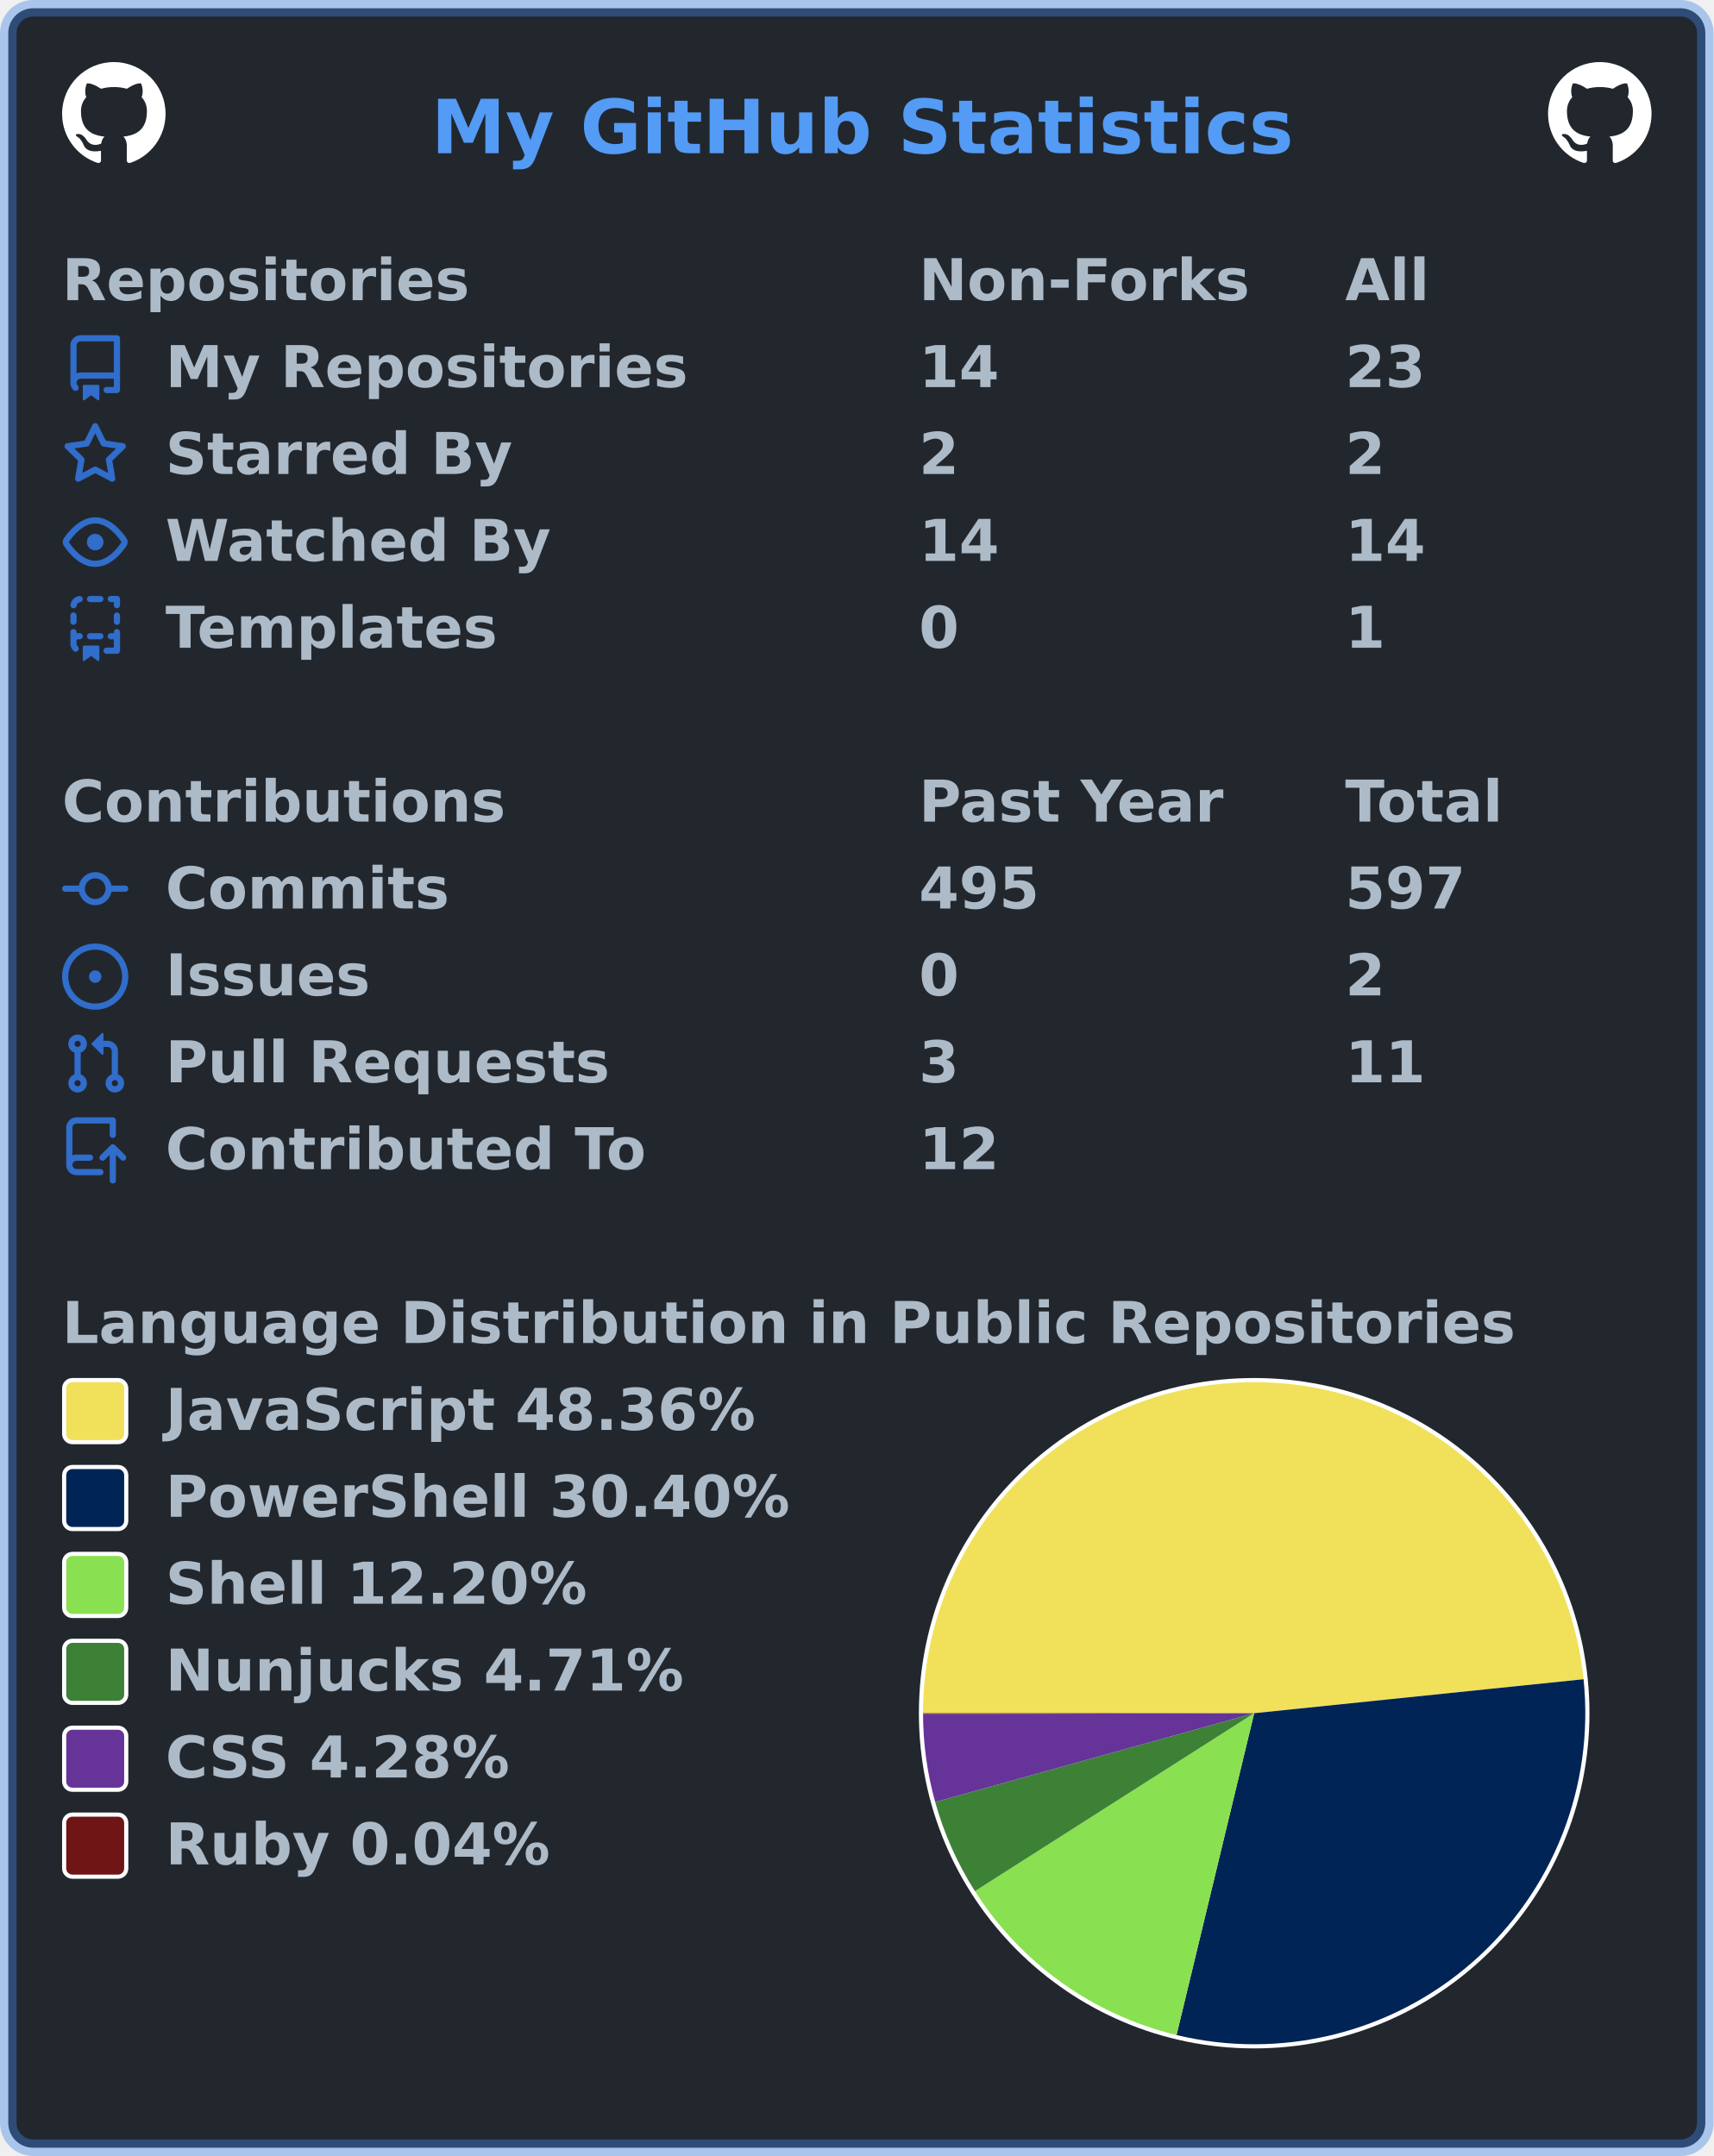
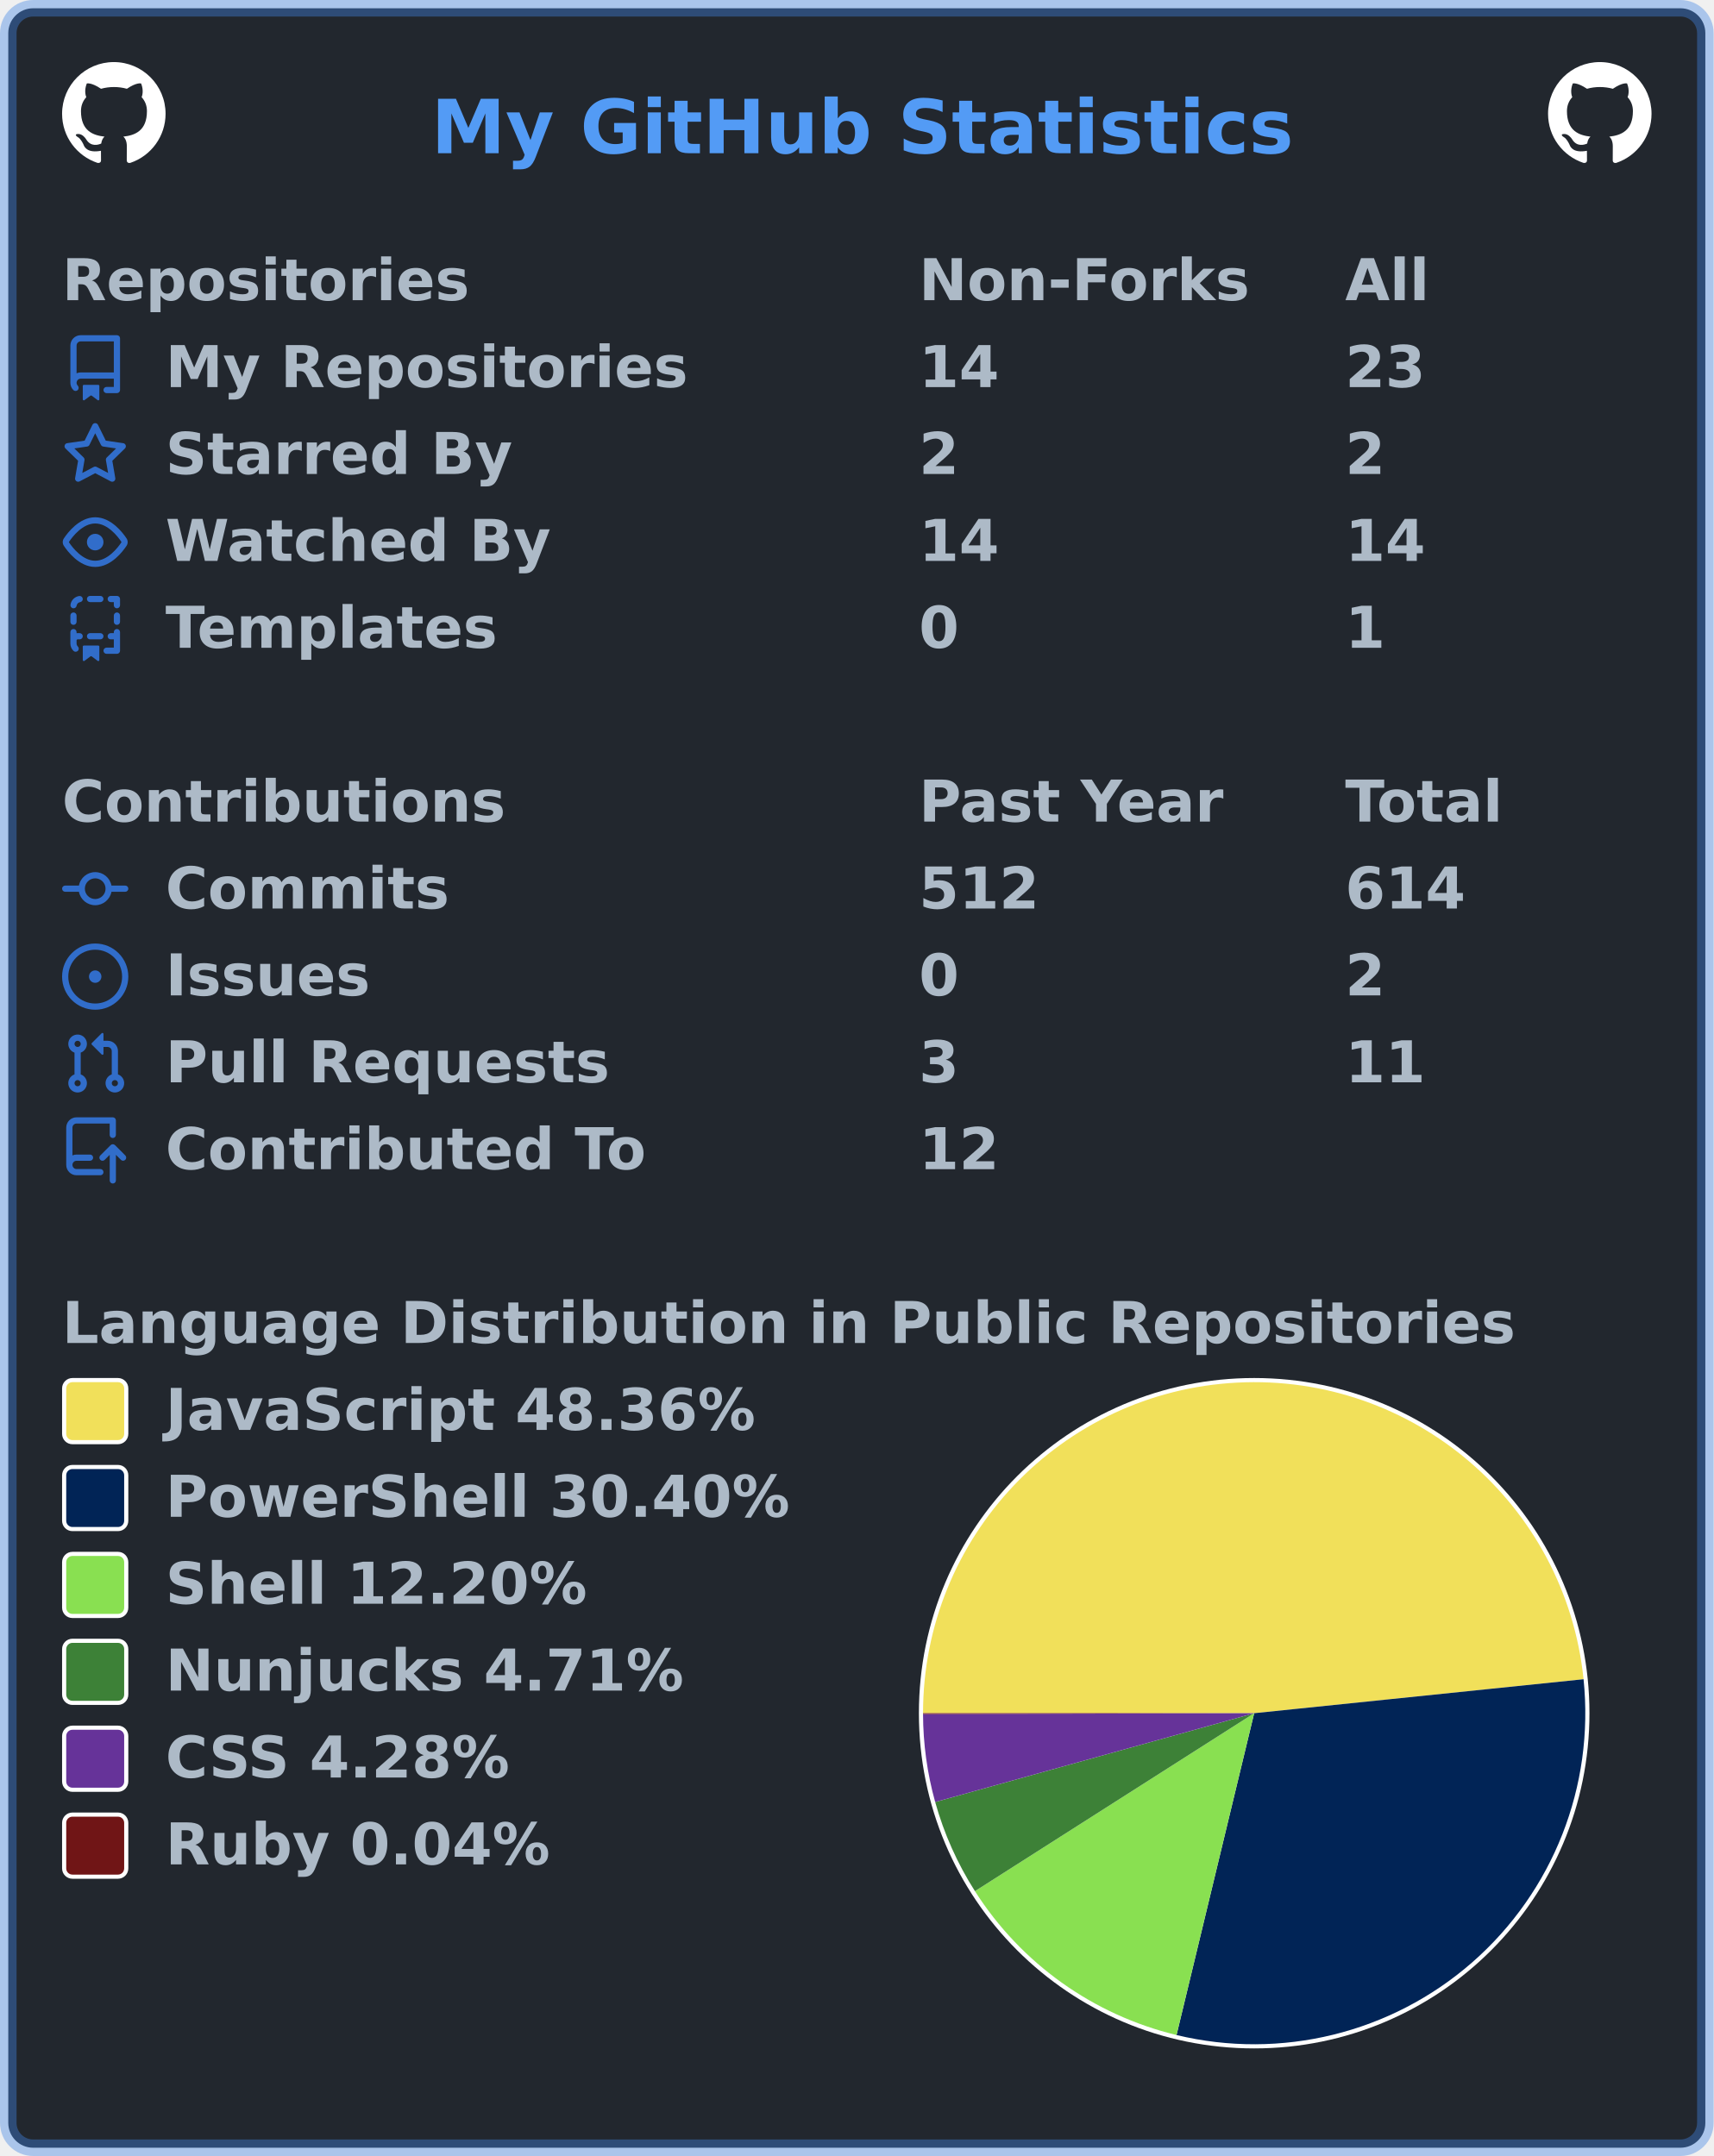
<svg xmlns="http://www.w3.org/2000/svg" width="414" height="521" viewBox="0 0 414 521" lang="en" xml:lang="en">
  <rect x="2" y="2" stroke-width="4" rx="6" width="410" height="517" stroke="rgba(65,132,228,0.4)" fill="#22272e" />
  <g font-weight="600" font-size="110pt" font-family="Verdana,Geneva,DejaVu Sans,sans-serif" text-rendering="geometricPrecision">
    <text x="847" y="301" lengthAdjust="spacingAndGlyphs" textLength="1671" transform="scale(0.123)" fill="#539bf5">My GitHub Statistics</text>
    <svg x="15" y="15" width="25" height="25" viewBox="0 0 16 16">
      <path fill="#ffffff" fill-rule="evenodd" d="M8 0C3.58 0 0 3.58 0 8c0 3.54 2.29 6.53 5.47 7.59.4.07.55-.17.55-.38 0-.19-.01-.82-.01-1.49-2.01.37-2.53-.49-2.69-.94-.09-.23-.48-.94-.82-1.13-.28-.15-.68-.52-.01-.53.63-.01 1.08.58 1.23.82.72 1.21 1.87.87 2.33.66.07-.52.28-.87.51-1.07-1.78-.2-3.64-.89-3.64-3.95 0-.87.31-1.59.82-2.15-.08-.2-.36-1.02.08-2.12 0 0 .67-.21 2.2.82.64-.18 1.32-.27 2-.27.68 0 1.36.09 2 .27 1.53-1.04 2.2-.82 2.2-.82.44 1.1.16 1.92.08 2.12.51.56.82 1.27.82 2.15 0 3.07-1.87 3.75-3.65 3.95.29.25.54.73.54 1.48 0 1.07-.01 1.93-.01 2.2 0 .21.15.46.55.38A8.013 8.013 0 0016 8c0-4.42-3.58-8-8-8z" />
    </svg>
    <svg x="374" y="15" width="25" height="25" viewBox="0 0 16 16">
      <path fill="#ffffff" fill-rule="evenodd" d="M8 0C3.58 0 0 3.58 0 8c0 3.54 2.29 6.53 5.47 7.59.4.07.55-.17.55-.38 0-.19-.01-.82-.01-1.49-2.01.37-2.53-.49-2.69-.94-.09-.23-.48-.94-.82-1.13-.28-.15-.68-.52-.01-.53.63-.01 1.08.58 1.23.82.72 1.21 1.87.87 2.33.66.07-.52.28-.87.51-1.07-1.78-.2-3.64-.89-3.64-3.95 0-.87.31-1.59.82-2.15-.08-.2-.36-1.02.08-2.12 0 0 .67-.21 2.2.82.64-.18 1.32-.27 2-.27.68 0 1.36.09 2 .27 1.53-1.04 2.2-.82 2.2-.82.44 1.1.16 1.92.08 2.12.51.56.82 1.27.82 2.15 0 3.07-1.87 3.75-3.65 3.95.29.25.54.73.54 1.48 0 1.07-.01 1.93-.01 2.2 0 .21.15.46.55.38A8.013 8.013 0 0016 8c0-4.42-3.58-8-8-8z" />
    </svg>
    <g transform="translate(0, 60)" fill="#adbac7">
      <g transform="translate(15, 0)">
        <g transform="scale(0.095)">
          <text x="0" y="132" textLength="1020" lengthAdjust="spacingAndGlyphs">Repositories</text>
          <text x="2179" y="132" textLength="832" lengthAdjust="spacingAndGlyphs">Non-Forks</text>
          <text x="3263" y="132" textLength="206" lengthAdjust="spacingAndGlyphs">All</text>
        </g>
      </g>
      <g transform="translate(15, 21)">
        <path fill="#316dca" fill-rule="evenodd" d="M2 2.5A2.5 2.5 0 014.5 0h8.75a.75.75 0 01.75.75v12.5a.75.75 0 01-.75.75h-2.5a.75.75 0 110-1.5h1.75v-2h-8a1 1 0 00-.714 1.7.75.75 0 01-1.072 1.05A2.495 2.495 0 012 11.5v-9zm10.5-1V9h-8c-.356 0-.694.074-1 .208V2.5a1 1 0 011-1h8zM5 12.25v3.25a.25.25 0 00.4.2l1.45-1.087a.25.25 0 01.3 0L8.6 15.7a.25.25 0 00.4-.2v-3.25a.25.25 0 00-.25-.25h-3.5a.25.25 0 00-.25.25z" />
        <g transform="scale(0.095)">
          <text lengthAdjust="spacingAndGlyphs" textLength="1312" x="263" y="132">My Repositories</text>
          <text lengthAdjust="spacingAndGlyphs" textLength="210" x="2179" y="132">14</text>
          <text lengthAdjust="spacingAndGlyphs" textLength="210" x="3263" y="132">23</text>
        </g>
      </g>
      <g transform="translate(15, 42)">
        <path fill="#316dca" fill-rule="evenodd" d="M8 .25a.75.75 0 01.673.418l1.882 3.815 4.21.612a.75.75 0 01.416 1.279l-3.046 2.97.719 4.192a.75.75 0 01-1.088.791L8 12.347l-3.766 1.98a.75.75 0 01-1.088-.79l.72-4.194L.818 6.374a.75.75 0 01.416-1.28l4.21-.611L7.327.668A.75.75 0 018 .25zm0 2.445L6.615 5.5a.75.75 0 01-.564.41l-3.097.45 2.24 2.184a.75.75 0 01.216.664l-.528 3.084 2.769-1.456a.75.75 0 01.698 0l2.77 1.456-.53-3.084a.75.75 0 01.216-.664l2.24-2.183-3.096-.45a.75.75 0 01-.564-.41L8 2.694v.001z" />
        <g transform="scale(0.095)">
          <text lengthAdjust="spacingAndGlyphs" textLength="874" x="263" y="132">Starred By</text>
          <text lengthAdjust="spacingAndGlyphs" textLength="105" x="2179" y="132">2</text>
          <text lengthAdjust="spacingAndGlyphs" textLength="105" x="3263" y="132">2</text>
        </g>
      </g>
      <g transform="translate(15, 63)">
        <path fill="#316dca" fill-rule="evenodd" d="M1.679 7.932c.412-.621 1.242-1.75 2.366-2.717C5.175 4.242 6.527 3.5 8 3.5c1.473 0 2.824.742 3.955 1.715 1.124.967 1.954 2.096 2.366 2.717a.119.119 0 010 .136c-.412.621-1.242 1.75-2.366 2.717C10.825 11.758 9.473 12.5 8 12.5c-1.473 0-2.824-.742-3.955-1.715C2.92 9.818 2.09 8.69 1.679 8.068a.119.119 0 010-.136zM8 2c-1.981 0-3.67.992-4.933 2.078C1.797 5.169.88 6.423.43 7.1a1.619 1.619 0 000 1.798c.45.678 1.367 1.932 2.637 3.024C4.329 13.008 6.019 14 8 14c1.981 0 3.67-.992 4.933-2.078 1.27-1.091 2.187-2.345 2.637-3.023a1.619 1.619 0 000-1.798c-.45-.678-1.367-1.932-2.637-3.023C11.671 2.992 9.981 2 8 2zm0 8a2 2 0 100-4 2 2 0 000 4z" />
        <g transform="scale(0.095)">
          <text lengthAdjust="spacingAndGlyphs" textLength="993" x="263" y="132">Watched By</text>
          <text lengthAdjust="spacingAndGlyphs" textLength="210" x="2179" y="132">14</text>
          <text lengthAdjust="spacingAndGlyphs" textLength="210" x="3263" y="132">14</text>
        </g>
      </g>
      <g transform="translate(15, 84)">
        <path fill="#316dca" fill-rule="evenodd" d="M6 .75A.75.75 0 016.75 0h2.5a.75.75 0 010 1.5h-2.5A.75.75 0 016 .75zm5 0a.75.75 0 01.75-.75h1.5a.75.75 0 01.75.75v1.5a.75.75 0 01-1.5 0V1.5h-.75A.75.75 0 0111 .75zM4.992.662a.75.75 0 01-.636.848c-.436.063-.783.41-.846.846a.75.75 0 01-1.485-.212A2.501 2.501 0 014.144.025a.75.75 0 01.848.637zM2.75 4a.75.75 0 01.75.75v1.5a.75.75 0 01-1.5 0v-1.5A.75.75 0 012.75 4zm10.5 0a.75.75 0 01.75.75v1.5a.75.75 0 01-1.5 0v-1.5a.75.75 0 01.75-.75zM2.75 8a.75.75 0 01.75.75v.268A1.72 1.72 0 013.75 9h.5a.75.75 0 010 1.5h-.5a.25.25 0 00-.25.25v.75c0 .28.114.532.3.714a.75.75 0 01-1.05 1.072A2.495 2.495 0 012 11.5V8.75A.75.75 0 012.75 8zm10.5 0a.75.75 0 01.75.75v4.5a.75.75 0 01-.75.75h-2.5a.75.75 0 010-1.5h1.75v-2h-.75a.75.75 0 010-1.5h.75v-.25a.75.75 0 01.75-.75zM6 9.75A.75.75 0 016.75 9h2.5a.75.75 0 010 1.5h-2.5A.75.75 0 016 9.75zm-1 2.5v3.25a.25.25 0 00.4.2l1.45-1.087a.25.25 0 01.3 0L8.6 15.7a.25.25 0 00.4-.2v-3.25a.25.25 0 00-.25-.25h-3.5a.25.25 0 00-.25.25z" />
        <g transform="scale(0.095)">
          <text lengthAdjust="spacingAndGlyphs" textLength="868" x="263" y="132">Templates</text>
          <text lengthAdjust="spacingAndGlyphs" textLength="105" x="2179" y="132">0</text>
          <text lengthAdjust="spacingAndGlyphs" textLength="105" x="3263" y="132">1</text>
        </g>
      </g>
    </g>
    <g transform="translate(0, 186)" fill="#adbac7">
      <g transform="translate(15, 0)">
        <g transform="scale(0.095)">
          <text x="0" y="132" textLength="1112" lengthAdjust="spacingAndGlyphs">Contributions</text>
          <text x="2179" y="132" textLength="774" lengthAdjust="spacingAndGlyphs">Past Year</text>
          <text x="3263" y="132" textLength="414" lengthAdjust="spacingAndGlyphs">Total</text>
        </g>
      </g>
      <g transform="translate(15, 21)">
        <path fill="#316dca" fill-rule="evenodd" d="M10.5 7.75a2.5 2.5 0 11-5 0 2.5 2.5 0 015 0zm1.43.75a4.002 4.002 0 01-7.86 0H.75a.75.75 0 110-1.5h3.32a4.001 4.001 0 017.86 0h3.32a.75.75 0 110 1.5h-3.32z" />
        <g transform="scale(0.095)">
          <text lengthAdjust="spacingAndGlyphs" textLength="734" x="263" y="132">Commits</text>
-           <text lengthAdjust="spacingAndGlyphs" textLength="315" x="2179" y="132">495</text>
-           <text lengthAdjust="spacingAndGlyphs" textLength="315" x="3263" y="132">597</text>
+           <text lengthAdjust="spacingAndGlyphs" textLength="315" x="2179" y="132">512</text>
+           <text lengthAdjust="spacingAndGlyphs" textLength="315" x="3263" y="132">614</text>
        </g>
      </g>
      <g transform="translate(15, 42)">
        <path fill="#316dca" d="M8 9.5a1.5 1.5 0 100-3 1.5 1.5 0 000 3z" />
        <path fill="#316dca" fill-rule="evenodd" d="M8 0a8 8 0 100 16A8 8 0 008 0zM1.5 8a6.5 6.5 0 1113 0 6.5 6.5 0 01-13 0z" />
        <g transform="scale(0.095)">
          <text lengthAdjust="spacingAndGlyphs" textLength="512" x="263" y="132">Issues</text>
          <text lengthAdjust="spacingAndGlyphs" textLength="105" x="2179" y="132">0</text>
          <text lengthAdjust="spacingAndGlyphs" textLength="105" x="3263" y="132">2</text>
        </g>
      </g>
      <g transform="translate(15, 63)">
        <path fill="#316dca" fill-rule="evenodd" d="M7.177 3.073L9.573.677A.25.25 0 0110 .854v4.792a.25.25 0 01-.427.177L7.177 3.427a.25.25 0 010-.354zM3.75 2.5a.75.75 0 100 1.5.75.75 0 000-1.5zm-2.25.75a2.25 2.25 0 113 2.122v5.256a2.251 2.251 0 11-1.5 0V5.372A2.25 2.25 0 011.5 3.25zM11 2.5h-1V4h1a1 1 0 011 1v5.628a2.251 2.251 0 101.5 0V5A2.5 2.5 0 0011 2.5zm1 10.25a.75.75 0 111.5 0 .75.75 0 01-1.5 0zM3.75 12a.75.75 0 100 1.5.75.75 0 000-1.5z" />
        <g transform="scale(0.095)">
          <text lengthAdjust="spacingAndGlyphs" textLength="1113" x="263" y="132">Pull Requests</text>
          <text lengthAdjust="spacingAndGlyphs" textLength="105" x="2179" y="132">3</text>
          <text lengthAdjust="spacingAndGlyphs" textLength="210" x="3263" y="132">11</text>
        </g>
      </g>
      <g transform="translate(15, 84)">
        <path fill="#316dca" fill-rule="evenodd" d="M1 2.5A2.5 2.5 0 013.5 0h8.75a.75.75 0 01.75.75v3.5a.75.75 0 01-1.5 0V1.5h-8a1 1 0 00-1 1v6.708A2.492 2.492 0 013.5 9h3.25a.75.75 0 010 1.5H3.5a1 1 0 100 2h5.75a.75.75 0 010 1.5H3.5A2.5 2.5 0 011 11.5v-9zm13.23 7.79a.75.75 0 001.06-1.06l-2.505-2.505a.75.75 0 00-1.06 0L9.22 9.229a.75.75 0 001.06 1.061l1.225-1.224v6.184a.75.75 0 001.5 0V9.066l1.224 1.224z" />
        <g transform="scale(0.095)">
          <text lengthAdjust="spacingAndGlyphs" textLength="1234" x="263" y="132">Contributed To</text>
          <text lengthAdjust="spacingAndGlyphs" textLength="210" x="2179" y="132">12</text>
        </g>
      </g>
    </g>
    <g transform="translate(0, 312)" fill="#adbac7">
      <g transform="translate(15, 0)">
        <g transform="scale(0.095)">
          <text x="0" y="132" textLength="3652" lengthAdjust="spacingAndGlyphs">Language Distribution in Public Repositories</text>
        </g>
      </g>
      <g transform="translate(222, 21)">
        <circle cx="81" cy="81" r="81" fill="#ffffff" />
      </g>
      <g transform="translate(223, 22)">
        <g>
          <path fill-rule="evenodd" fill="#f1e05a" d="M 0.0,80 A 80 80 0 0 1 159.577 71.788 L 80,80 Z" />
          <path fill-rule="evenodd" fill="#012456" d="M 159.577,71.788 A 80 80 0 0 1 61.24 157.769 L 80,80 Z" />
          <path fill-rule="evenodd" fill="#89e051" d="M 61.24,157.769 A 80 80 0 0 1 12.54 123.002 L 80,80 Z" />
          <path fill-rule="evenodd" fill="#3d8137" d="M 12.54,123.002 A 80 80 0 0 1 2.932 101.46 L 80,80 Z" />
          <path fill-rule="evenodd" fill="#663399" d="M 2.932,101.46 A 80 80 0 0 1 0 80.204 L 80,80 Z" />
          <path fill-rule="evenodd" fill="#701516" d="M 0,80.204 A 80 80 0 0 1 0.0 80 L 80,80 Z" />
          <animateTransform attributeName="transform" attributeType="XML" type="rotate" from="0 80 80" to="360 80 80" dur="10s" repeatCount="indefinite" />
        </g>
      </g>
      <g transform="translate(15, 21)">
        <rect x="0.5" y="0.5" rx="2" width="15" height="15" fill="#f1e05a" stroke-width="1" stroke="#ffffff" />
        <text transform="scale(0.095)" x="263" y="132" textLength="1516" lengthAdjust="spacingAndGlyphs">JavaScript 48.36%</text>
      </g>
      <g transform="translate(15, 42)">
        <rect x="0.5" y="0.5" rx="2" width="15" height="15" fill="#012456" stroke-width="1" stroke="#ffffff" />
        <text transform="scale(0.095)" x="263" y="132" textLength="1592" lengthAdjust="spacingAndGlyphs">PowerShell 30.40%</text>
      </g>
      <g transform="translate(15, 63)">
        <rect x="0.5" y="0.5" rx="2" width="15" height="15" fill="#89e051" stroke-width="1" stroke="#ffffff" />
        <text transform="scale(0.095)" x="263" y="132" textLength="1088" lengthAdjust="spacingAndGlyphs">Shell 12.20%</text>
      </g>
      <g transform="translate(15, 84)">
        <rect x="0.5" y="0.5" rx="2" width="15" height="15" fill="#3d8137" stroke-width="1" stroke="#ffffff" />
        <text transform="scale(0.095)" x="263" y="132" textLength="1334" lengthAdjust="spacingAndGlyphs">Nunjucks 4.71%</text>
      </g>
      <g transform="translate(15, 105)">
        <rect x="0.5" y="0.5" rx="2" width="15" height="15" fill="#663399" stroke-width="1" stroke="#ffffff" />
        <text transform="scale(0.095)" x="263" y="132" textLength="903" lengthAdjust="spacingAndGlyphs">CSS 4.28%</text>
      </g>
      <g transform="translate(15, 126)">
        <rect x="0.5" y="0.5" rx="2" width="15" height="15" fill="#701516" stroke-width="1" stroke="#ffffff" />
        <text transform="scale(0.095)" x="263" y="132" textLength="999" lengthAdjust="spacingAndGlyphs">Ruby 0.04%</text>
      </g>
    </g>
  </g>
</svg>
